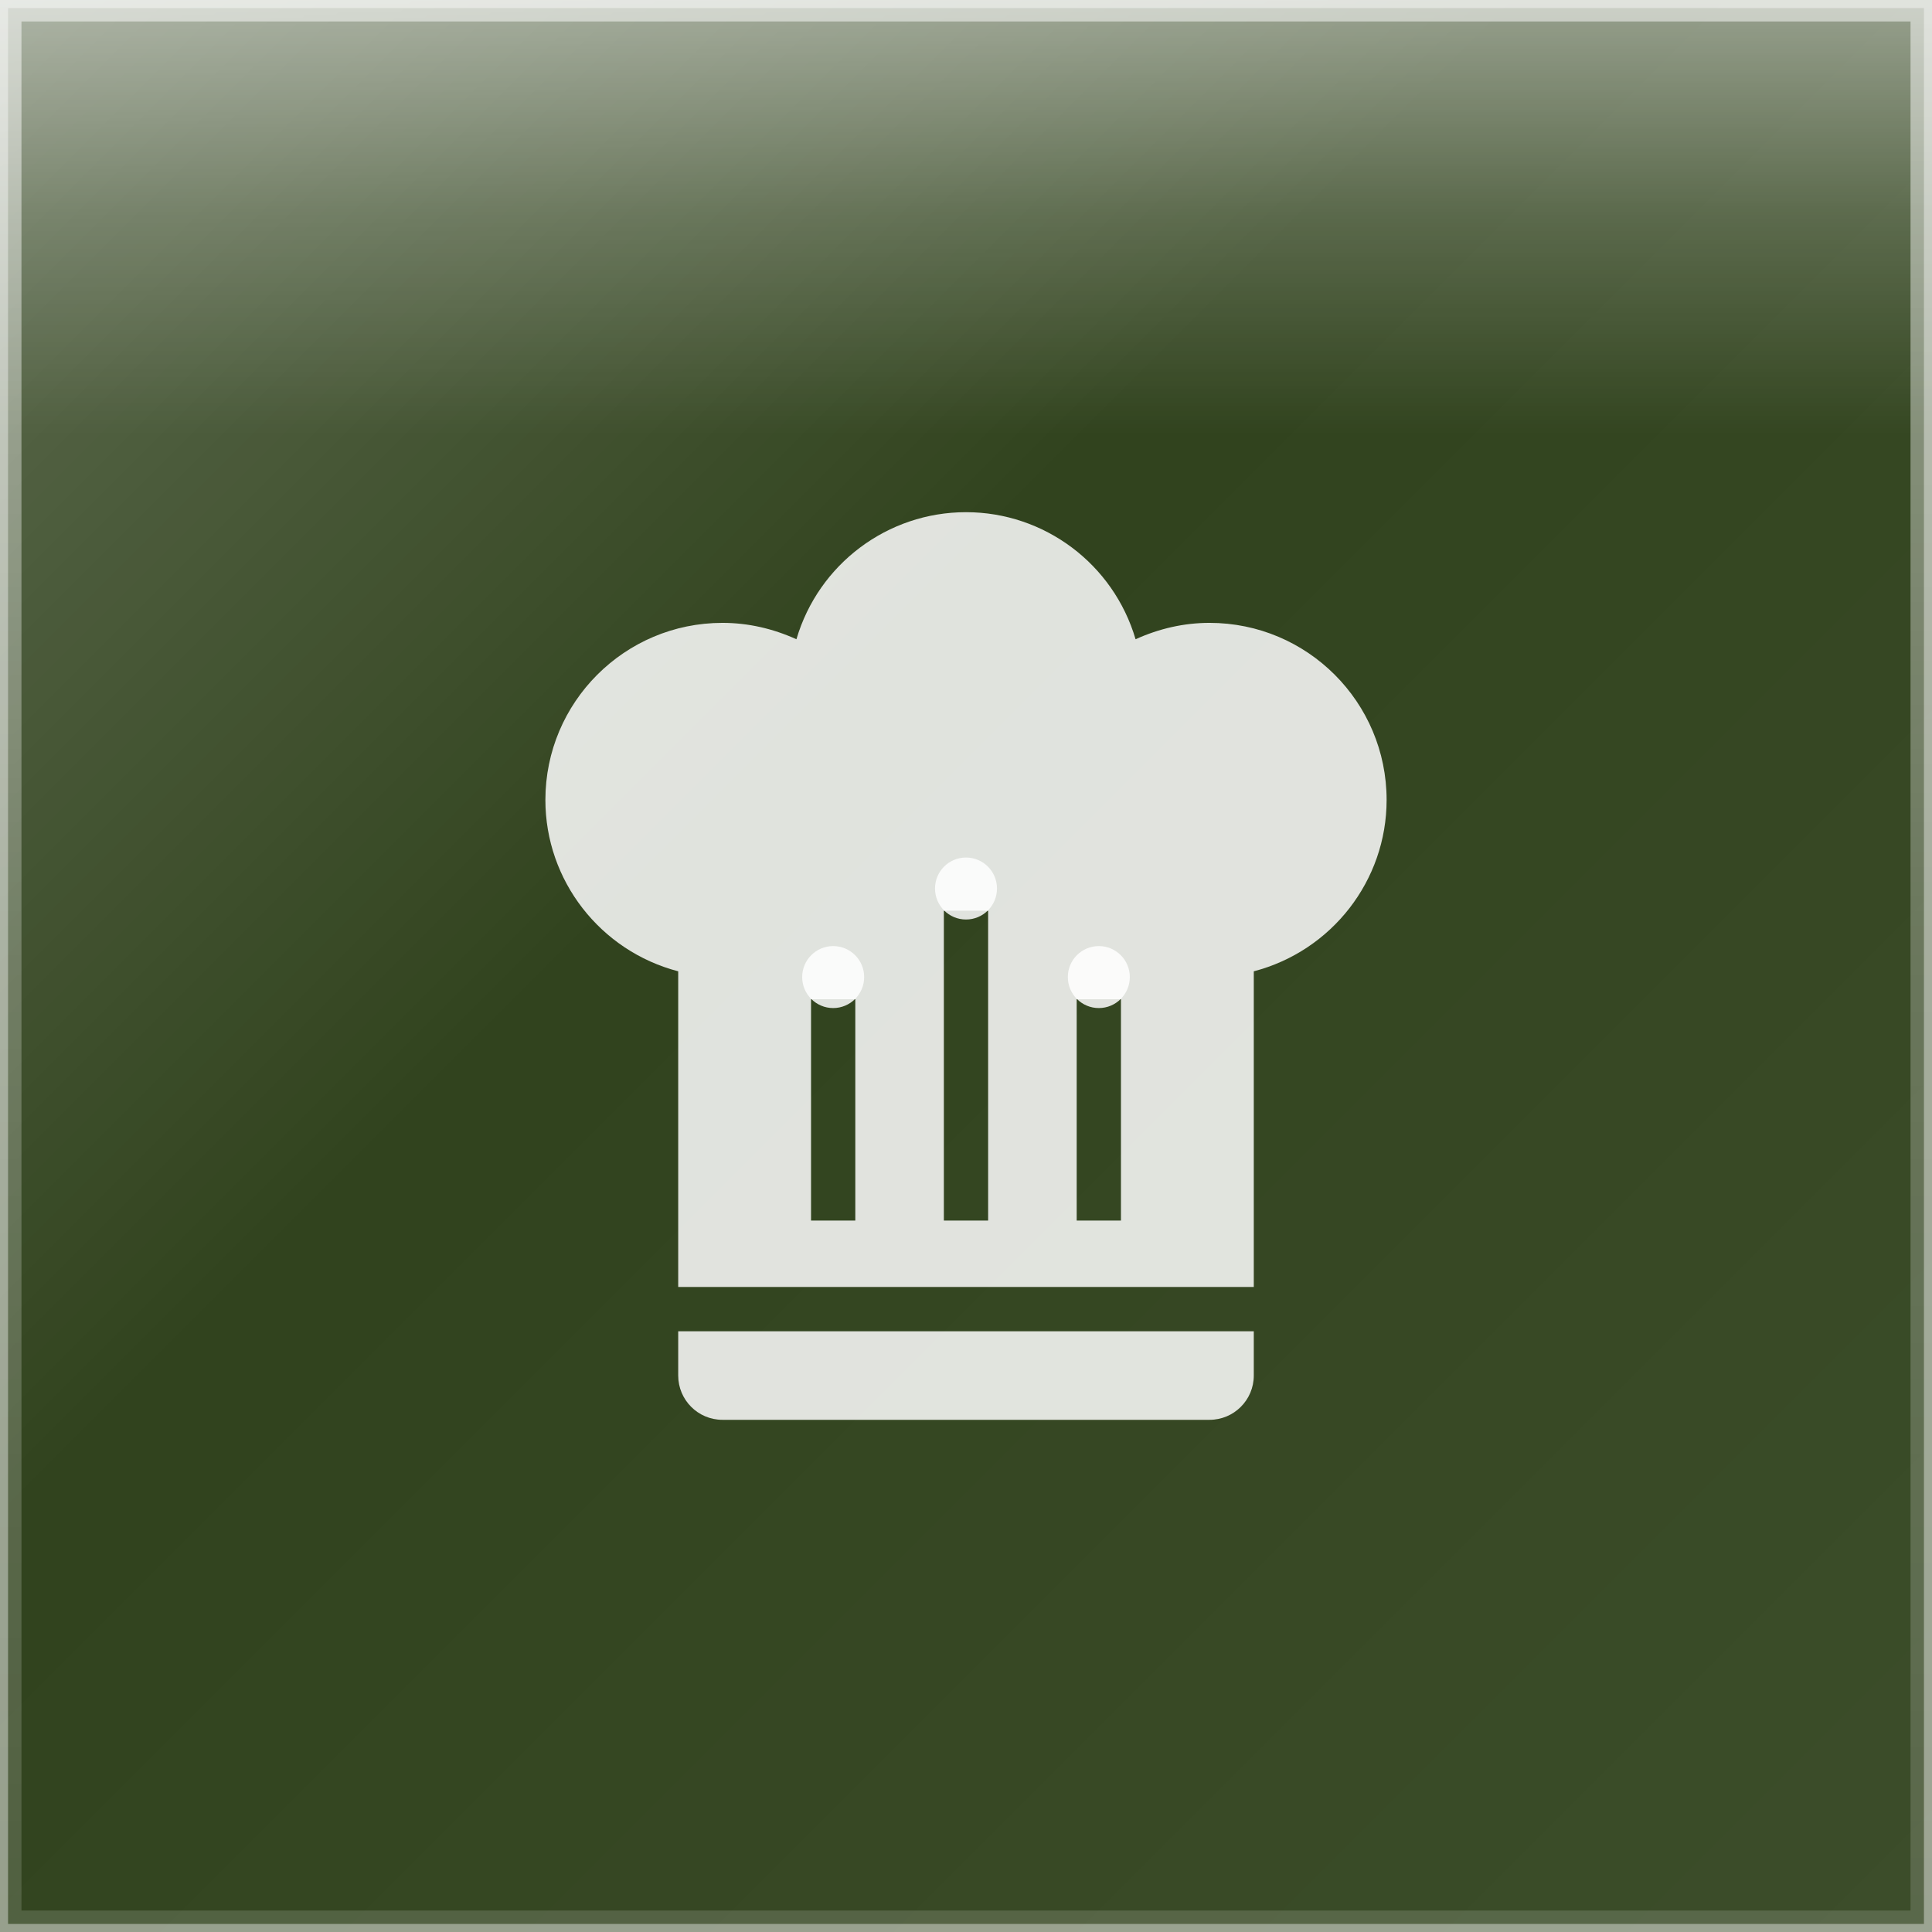
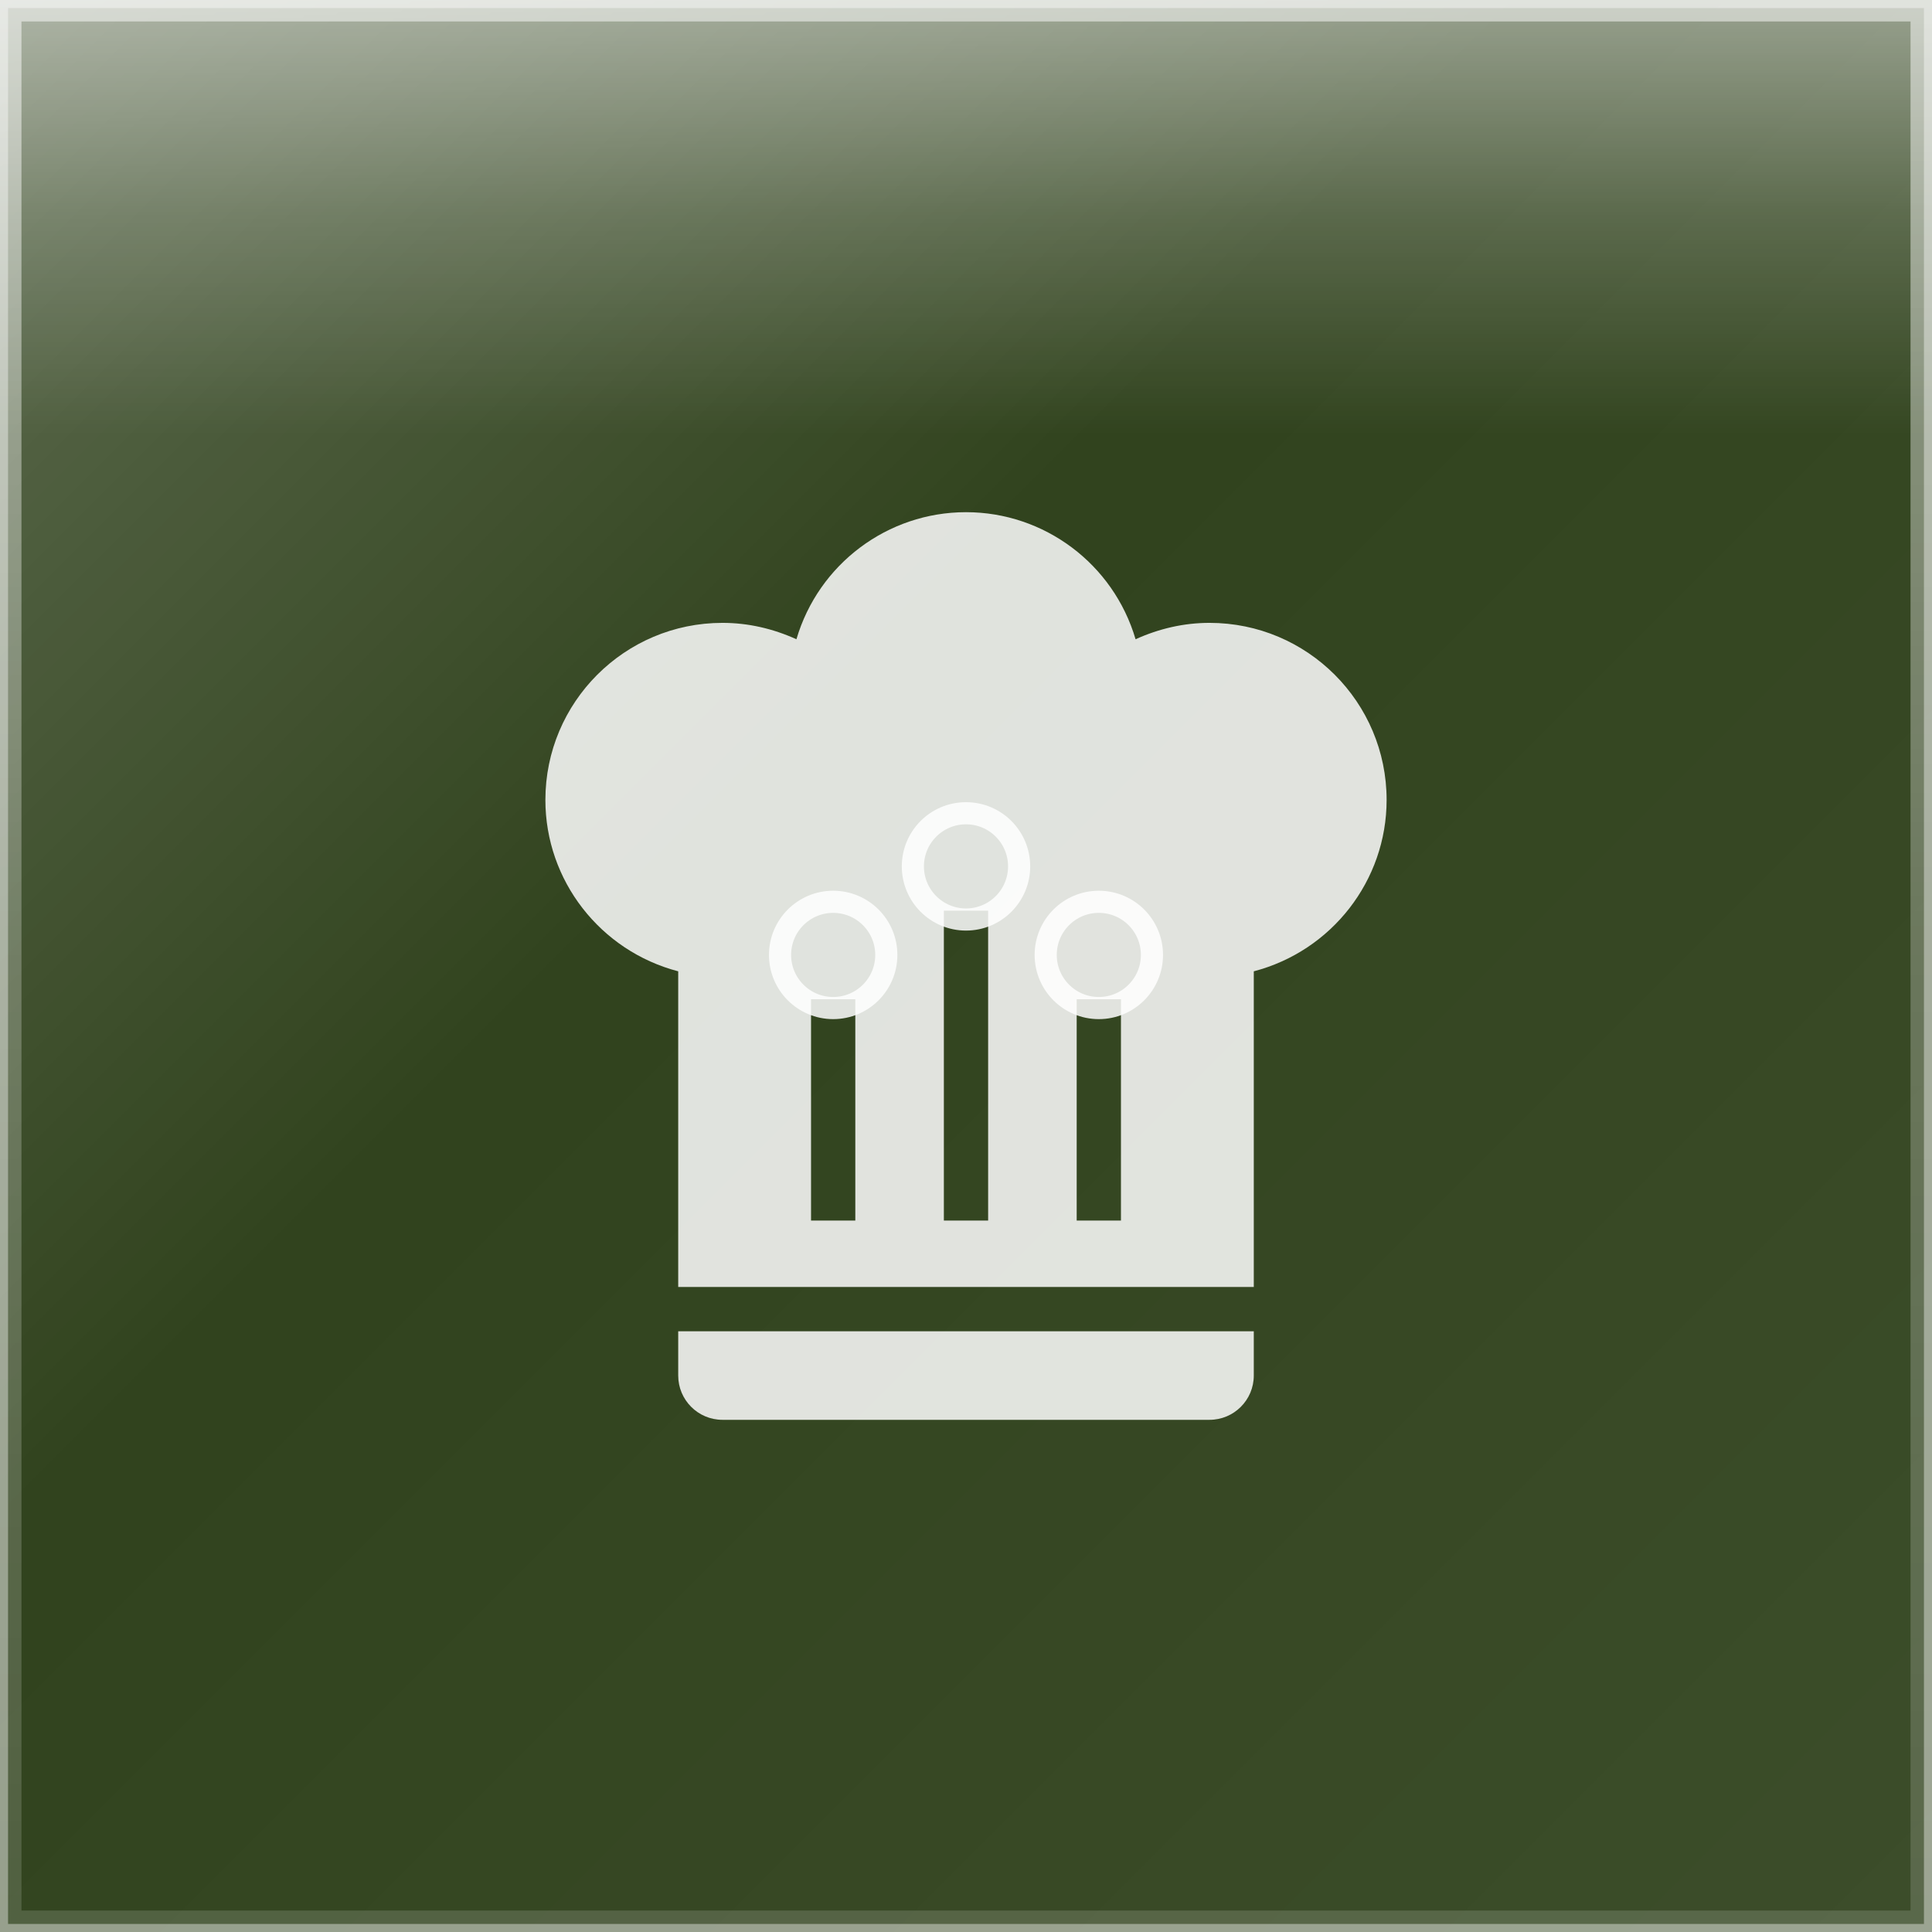
<svg xmlns="http://www.w3.org/2000/svg" width="180" height="180" viewBox="0 0 180 180">
  <defs>
    <linearGradient id="glassGradient" x1="0%" y1="0%" x2="100%" y2="100%">
      <stop offset="0%" style="stop-color:rgba(255,255,255,0.30)" />
      <stop offset="40%" style="stop-color:rgba(255,255,255,0.10)" />
      <stop offset="100%" style="stop-color:rgba(255,255,255,0.15)" />
    </linearGradient>
    <linearGradient id="specularHighlight" x1="50%" y1="0%" x2="50%" y2="100%">
      <stop offset="0%" style="stop-color:rgba(255,255,255,0.5)" />
      <stop offset="25%" style="stop-color:rgba(255,255,255,0.2)" />
      <stop offset="50%" style="stop-color:rgba(255,255,255,0)" />
    </linearGradient>
    <linearGradient id="edgeHighlight" x1="50%" y1="0%" x2="50%" y2="100%">
      <stop offset="0%" style="stop-color:rgba(255,255,255,0.5)" />
      <stop offset="50%" style="stop-color:rgba(255,255,255,0.25)" />
      <stop offset="100%" style="stop-color:rgba(255,255,255,0.15)" />
    </linearGradient>
    <clipPath id="roundedClip">
      <rect x="0" y="0" width="180" height="180" rx="0" ry="0" />
    </clipPath>
  </defs>
  <g clip-path="url(#roundedClip)">
    <rect x="0" y="0" width="180" height="180" fill="#1a2e05" />
    <rect x="0" y="0" width="180" height="180" fill="url(#glassGradient)" />
    <rect x="0" y="0" width="180" height="81" fill="url(#specularHighlight)" />
  </g>
  <rect x="1" y="1" width="178" height="178" rx="0" ry="0" fill="none" stroke="url(#edgeHighlight)" stroke-width="2" />
  <rect x="0" y="0" width="180" height="180" rx="0" ry="0" fill="none" stroke="rgba(255,255,255,0.4)" stroke-width="1.5" />
  <g transform="translate(38.4375, 41.53125) scale(4.125)">
    <path d="M12.5,1.5C10.73,1.5 9.17,2.67 8.67,4.37C8.14,4.13 7.58,4 7,4A4,4 0 0,0 3,8C3,9.82 4.24,11.41 6,11.87V19H19V11.87C20.76,11.41 22,9.82 22,8A4,4 0 0,0 18,4C17.42,4 16.86,4.13 16.33,4.37C15.83,2.67 14.27,1.5 12.5,1.5M12,10.5H13V17.5H12V10.5M9,12.5H10V17.5H9V12.5M15,12.5H16V17.5H15V12.5M6,20V21A1,1 0 0,0 7,22H18A1,1 0 0,0 19,21V20H6Z" fill="rgba(255,255,255,0.85)" fill-rule="evenodd" />
-     <circle cx="12.5" cy="10" r="0.7" fill="rgba(255,255,255,0.85)" />
-     <circle cx="9.5" cy="12" r="0.7" fill="rgba(255,255,255,0.85)" />
-     <circle cx="15.5" cy="12" r="0.7" fill="rgba(255,255,255,0.85)" />
+     <circle cx="12.5" cy="9.5" r="1.2" fill="none" stroke="rgba(255,255,255,0.85)" stroke-width="0.5" />
+     <circle cx="9.5" cy="11.5" r="1.2" fill="none" stroke="rgba(255,255,255,0.85)" stroke-width="0.5" />
+     <circle cx="15.5" cy="11.5" r="1.2" fill="none" stroke="rgba(255,255,255,0.85)" stroke-width="0.5" />
  </g>
</svg>
